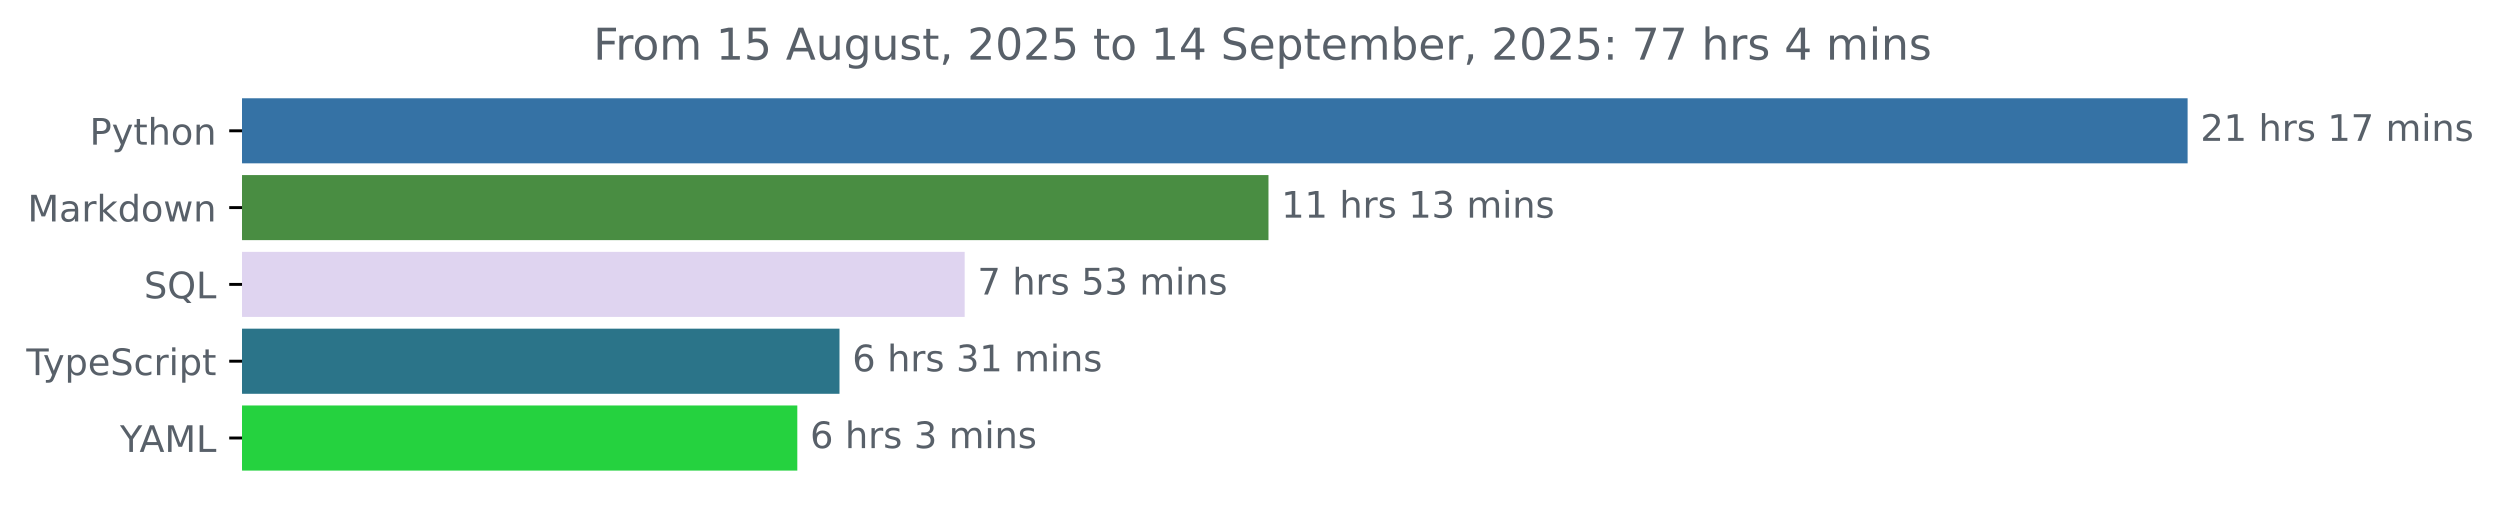
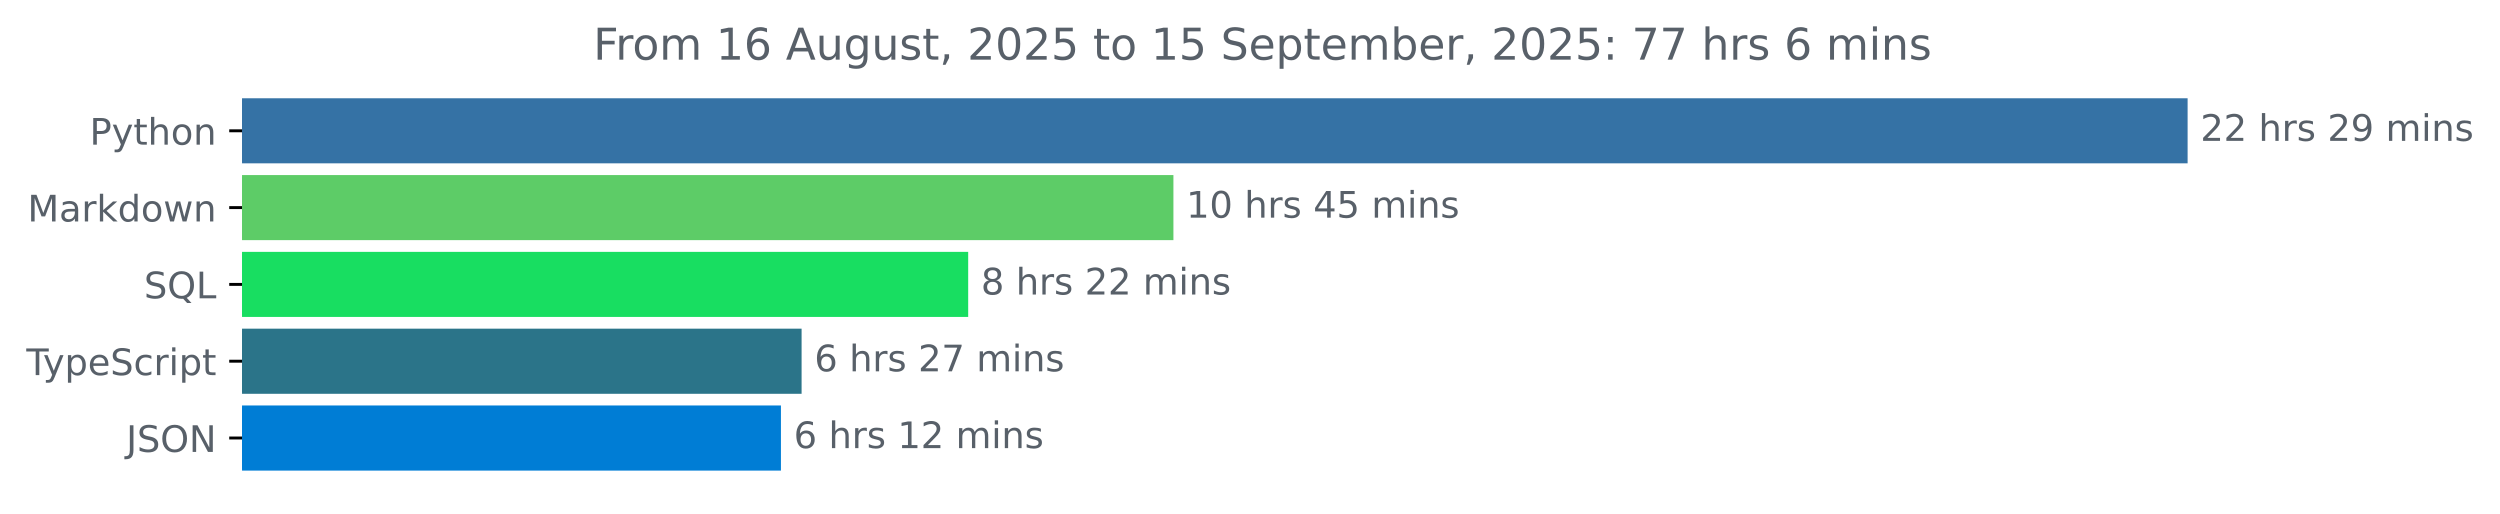
<svg xmlns="http://www.w3.org/2000/svg" xmlns:xlink="http://www.w3.org/1999/xlink" width="683.507pt" height="140.398pt" viewBox="0 0 683.507 140.398" version="1.1">
  <defs>
    <style type="text/css">*{stroke-linejoin: round; stroke-linecap: butt}</style>
  </defs>
  <g id="figure_1">
    <g id="patch_1">
      <path d="M -0 140.398  L 683.507 140.398  L 683.507 0  L -0 0  L -0 140.398  z " style="fill: none" />
    </g>
    <g id="axes_1">
      <g id="patch_2">
-         <path d="M 66.17 27.358  L 597.599 27.358  L 597.599 44.158  L 66.17 44.158  z " clip-path="url(#p957347528e)" style="fill: #3572a5; stroke: #3572a5; stroke-linejoin: miter" />
+         <path d="M 66.17 27.358  L 597.599 27.358  L 597.599 44.158  L 66.17 44.158  z " clip-path="url(#p4d0bad4a60)" style="fill: #3572a5; stroke: #3572a5; stroke-linejoin: miter" />
      </g>
      <g id="patch_3">
-         <path d="M 66.17 48.358  L 346.305 48.358  L 346.305 65.158  L 66.17 65.158  z " clip-path="url(#p957347528e)" style="fill: #498d42; stroke: #498d42; stroke-linejoin: miter" />
+         <path d="M 66.17 48.358  L 320.316 48.358  L 320.316 65.158  L 66.17 65.158  z " clip-path="url(#p4d0bad4a60)" style="fill: #5dcc67; stroke: #5dcc67; stroke-linejoin: miter" />
      </g>
      <g id="patch_4">
-         <path d="M 66.17 69.358  L 263.245 69.358  L 263.245 86.158  L 66.17 86.158  z " clip-path="url(#p957347528e)" style="fill: #dfd4f0; stroke: #dfd4f0; stroke-linejoin: miter" />
+         <path d="M 66.17 69.358  L 264.204 69.358  L 264.204 86.158  L 66.17 86.158  z " clip-path="url(#p4d0bad4a60)" style="fill: #18de61; stroke: #18de61; stroke-linejoin: miter" />
      </g>
      <g id="patch_5">
-         <path d="M 66.17 90.358  L 229.021 90.358  L 229.021 107.158  L 66.17 107.158  z " clip-path="url(#p957347528e)" style="fill: #2b7489; stroke: #2b7489; stroke-linejoin: miter" />
+         <path d="M 66.17 90.358  L 218.658 90.358  L 218.658 107.158  L 66.17 107.158  z " clip-path="url(#p4d0bad4a60)" style="fill: #2b7489; stroke: #2b7489; stroke-linejoin: miter" />
      </g>
      <g id="patch_6">
-         <path d="M 66.17 111.358  L 217.485 111.358  L 217.485 128.158  L 66.17 128.158  z " clip-path="url(#p957347528e)" style="fill: #25d23f; stroke: #25d23f; stroke-linejoin: miter" />
+         <path d="M 66.17 111.358  L 213.01 111.358  L 213.01 128.158  L 66.17 128.158  z " clip-path="url(#p4d0bad4a60)" style="fill: #007dd5; stroke: #007dd5; stroke-linejoin: miter" />
      </g>
      <g id="matplotlib.axis_1" />
      <g id="matplotlib.axis_2">
        <g id="ytick_1">
          <g id="line2d_1">
            <defs>
-               <path id="maea5cf7037" d="M 0 0  L -3.5 0  " style="stroke: #000000; stroke-width: 0.8" />
+               <path id="m7a51874441" d="M 0 0  L -3.5 0  " style="stroke: #000000; stroke-width: 0.8" />
            </defs>
            <g>
-               <use xlink:href="#maea5cf7037" x="66.17" y="35.758" style="stroke: #000000; stroke-width: 0.8" />
+               <use xlink:href="#m7a51874441" x="66.17" y="35.758" style="stroke: #000000; stroke-width: 0.8" />
            </g>
          </g>
          <g id="text_1">
            <g style="fill: #586069" transform="translate(24.50781 39.55734) scale(0.1 -0.1)">
              <defs>
                <path id="DejaVuSans-50" d="M 1259 4147  L 1259 2394  L 2053 2394  Q 2494 2394 2734 2622  Q 2975 2850 2975 3272  Q 2975 3691 2734 3919  Q 2494 4147 2053 4147  L 1259 4147  z M 628 4666  L 2053 4666  Q 2838 4666 3239 4311  Q 3641 3956 3641 3272  Q 3641 2581 3239 2228  Q 2838 1875 2053 1875  L 1259 1875  L 1259 0  L 628 0  L 628 4666  z " transform="scale(0.015625)" />
                <path id="DejaVuSans-79" d="M 2059 -325  Q 1816 -950 1584 -1140  Q 1353 -1331 966 -1331  L 506 -1331  L 506 -850  L 844 -850  Q 1081 -850 1212 -737  Q 1344 -625 1503 -206  L 1606 56  L 191 3500  L 800 3500  L 1894 763  L 2988 3500  L 3597 3500  L 2059 -325  z " transform="scale(0.015625)" />
                <path id="DejaVuSans-74" d="M 1172 4494  L 1172 3500  L 2356 3500  L 2356 3053  L 1172 3053  L 1172 1153  Q 1172 725 1289 603  Q 1406 481 1766 481  L 2356 481  L 2356 0  L 1766 0  Q 1100 0 847 248  Q 594 497 594 1153  L 594 3053  L 172 3053  L 172 3500  L 594 3500  L 594 4494  L 1172 4494  z " transform="scale(0.015625)" />
                <path id="DejaVuSans-68" d="M 3513 2113  L 3513 0  L 2938 0  L 2938 2094  Q 2938 2591 2744 2837  Q 2550 3084 2163 3084  Q 1697 3084 1428 2787  Q 1159 2491 1159 1978  L 1159 0  L 581 0  L 581 4863  L 1159 4863  L 1159 2956  Q 1366 3272 1645 3428  Q 1925 3584 2291 3584  Q 2894 3584 3203 3211  Q 3513 2838 3513 2113  z " transform="scale(0.015625)" />
                <path id="DejaVuSans-6f" d="M 1959 3097  Q 1497 3097 1228 2736  Q 959 2375 959 1747  Q 959 1119 1226 758  Q 1494 397 1959 397  Q 2419 397 2687 759  Q 2956 1122 2956 1747  Q 2956 2369 2687 2733  Q 2419 3097 1959 3097  z M 1959 3584  Q 2709 3584 3137 3096  Q 3566 2609 3566 1747  Q 3566 888 3137 398  Q 2709 -91 1959 -91  Q 1206 -91 779 398  Q 353 888 353 1747  Q 353 2609 779 3096  Q 1206 3584 1959 3584  z " transform="scale(0.015625)" />
                <path id="DejaVuSans-6e" d="M 3513 2113  L 3513 0  L 2938 0  L 2938 2094  Q 2938 2591 2744 2837  Q 2550 3084 2163 3084  Q 1697 3084 1428 2787  Q 1159 2491 1159 1978  L 1159 0  L 581 0  L 581 3500  L 1159 3500  L 1159 2956  Q 1366 3272 1645 3428  Q 1925 3584 2291 3584  Q 2894 3584 3203 3211  Q 3513 2838 3513 2113  z " transform="scale(0.015625)" />
              </defs>
              <use xlink:href="#DejaVuSans-50" />
              <use xlink:href="#DejaVuSans-79" x="60.303" />
              <use xlink:href="#DejaVuSans-74" x="119.482" />
              <use xlink:href="#DejaVuSans-68" x="158.691" />
              <use xlink:href="#DejaVuSans-6f" x="222.07" />
              <use xlink:href="#DejaVuSans-6e" x="283.252" />
            </g>
          </g>
        </g>
        <g id="ytick_2">
          <g id="line2d_2">
            <g>
-               <use xlink:href="#maea5cf7037" x="66.17" y="56.758" style="stroke: #000000; stroke-width: 0.8" />
+               <use xlink:href="#m7a51874441" x="66.17" y="56.758" style="stroke: #000000; stroke-width: 0.8" />
            </g>
          </g>
          <g id="text_2">
            <g style="fill: #586069" transform="translate(7.529688 60.55734) scale(0.1 -0.1)">
              <defs>
                <path id="DejaVuSans-4d" d="M 628 4666  L 1569 4666  L 2759 1491  L 3956 4666  L 4897 4666  L 4897 0  L 4281 0  L 4281 4097  L 3078 897  L 2444 897  L 1241 4097  L 1241 0  L 628 0  L 628 4666  z " transform="scale(0.015625)" />
                <path id="DejaVuSans-61" d="M 2194 1759  Q 1497 1759 1228 1600  Q 959 1441 959 1056  Q 959 750 1161 570  Q 1363 391 1709 391  Q 2188 391 2477 730  Q 2766 1069 2766 1631  L 2766 1759  L 2194 1759  z M 3341 1997  L 3341 0  L 2766 0  L 2766 531  Q 2569 213 2275 61  Q 1981 -91 1556 -91  Q 1019 -91 701 211  Q 384 513 384 1019  Q 384 1609 779 1909  Q 1175 2209 1959 2209  L 2766 2209  L 2766 2266  Q 2766 2663 2505 2880  Q 2244 3097 1772 3097  Q 1472 3097 1187 3025  Q 903 2953 641 2809  L 641 3341  Q 956 3463 1253 3523  Q 1550 3584 1831 3584  Q 2591 3584 2966 3190  Q 3341 2797 3341 1997  z " transform="scale(0.015625)" />
                <path id="DejaVuSans-72" d="M 2631 2963  Q 2534 3019 2420 3045  Q 2306 3072 2169 3072  Q 1681 3072 1420 2755  Q 1159 2438 1159 1844  L 1159 0  L 581 0  L 581 3500  L 1159 3500  L 1159 2956  Q 1341 3275 1631 3429  Q 1922 3584 2338 3584  Q 2397 3584 2469 3576  Q 2541 3569 2628 3553  L 2631 2963  z " transform="scale(0.015625)" />
                <path id="DejaVuSans-6b" d="M 581 4863  L 1159 4863  L 1159 1991  L 2875 3500  L 3609 3500  L 1753 1863  L 3688 0  L 2938 0  L 1159 1709  L 1159 0  L 581 0  L 581 4863  z " transform="scale(0.015625)" />
                <path id="DejaVuSans-64" d="M 2906 2969  L 2906 4863  L 3481 4863  L 3481 0  L 2906 0  L 2906 525  Q 2725 213 2448 61  Q 2172 -91 1784 -91  Q 1150 -91 751 415  Q 353 922 353 1747  Q 353 2572 751 3078  Q 1150 3584 1784 3584  Q 2172 3584 2448 3432  Q 2725 3281 2906 2969  z M 947 1747  Q 947 1113 1208 752  Q 1469 391 1925 391  Q 2381 391 2643 752  Q 2906 1113 2906 1747  Q 2906 2381 2643 2742  Q 2381 3103 1925 3103  Q 1469 3103 1208 2742  Q 947 2381 947 1747  z " transform="scale(0.015625)" />
                <path id="DejaVuSans-77" d="M 269 3500  L 844 3500  L 1563 769  L 2278 3500  L 2956 3500  L 3675 769  L 4391 3500  L 4966 3500  L 4050 0  L 3372 0  L 2619 2869  L 1863 0  L 1184 0  L 269 3500  z " transform="scale(0.015625)" />
              </defs>
              <use xlink:href="#DejaVuSans-4d" />
              <use xlink:href="#DejaVuSans-61" x="86.279" />
              <use xlink:href="#DejaVuSans-72" x="147.559" />
              <use xlink:href="#DejaVuSans-6b" x="188.672" />
              <use xlink:href="#DejaVuSans-64" x="246.582" />
              <use xlink:href="#DejaVuSans-6f" x="310.059" />
              <use xlink:href="#DejaVuSans-77" x="371.24" />
              <use xlink:href="#DejaVuSans-6e" x="453.027" />
            </g>
          </g>
        </g>
        <g id="ytick_3">
          <g id="line2d_3">
            <g>
-               <use xlink:href="#maea5cf7037" x="66.17" y="77.758" style="stroke: #000000; stroke-width: 0.8" />
+               <use xlink:href="#m7a51874441" x="66.17" y="77.758" style="stroke: #000000; stroke-width: 0.8" />
            </g>
          </g>
          <g id="text_3">
            <g style="fill: #586069" transform="translate(39.37812 81.55734) scale(0.1 -0.1)">
              <defs>
                <path id="DejaVuSans-53" d="M 3425 4513  L 3425 3897  Q 3066 4069 2747 4153  Q 2428 4238 2131 4238  Q 1616 4238 1336 4038  Q 1056 3838 1056 3469  Q 1056 3159 1242 3001  Q 1428 2844 1947 2747  L 2328 2669  Q 3034 2534 3370 2195  Q 3706 1856 3706 1288  Q 3706 609 3251 259  Q 2797 -91 1919 -91  Q 1588 -91 1214 -16  Q 841 59 441 206  L 441 856  Q 825 641 1194 531  Q 1563 422 1919 422  Q 2459 422 2753 634  Q 3047 847 3047 1241  Q 3047 1584 2836 1778  Q 2625 1972 2144 2069  L 1759 2144  Q 1053 2284 737 2584  Q 422 2884 422 3419  Q 422 4038 858 4394  Q 1294 4750 2059 4750  Q 2388 4750 2728 4690  Q 3069 4631 3425 4513  z " transform="scale(0.015625)" />
                <path id="DejaVuSans-51" d="M 2522 4238  Q 1834 4238 1429 3725  Q 1025 3213 1025 2328  Q 1025 1447 1429 934  Q 1834 422 2522 422  Q 3209 422 3611 934  Q 4013 1447 4013 2328  Q 4013 3213 3611 3725  Q 3209 4238 2522 4238  z M 3406 84  L 4238 -825  L 3475 -825  L 2784 -78  Q 2681 -84 2626 -87  Q 2572 -91 2522 -91  Q 1538 -91 948 567  Q 359 1225 359 2328  Q 359 3434 948 4092  Q 1538 4750 2522 4750  Q 3503 4750 4090 4092  Q 4678 3434 4678 2328  Q 4678 1516 4351 937  Q 4025 359 3406 84  z " transform="scale(0.015625)" />
                <path id="DejaVuSans-4c" d="M 628 4666  L 1259 4666  L 1259 531  L 3531 531  L 3531 0  L 628 0  L 628 4666  z " transform="scale(0.015625)" />
              </defs>
              <use xlink:href="#DejaVuSans-53" />
              <use xlink:href="#DejaVuSans-51" x="63.477" />
              <use xlink:href="#DejaVuSans-4c" x="142.188" />
            </g>
          </g>
        </g>
        <g id="ytick_4">
          <g id="line2d_4">
            <g>
-               <use xlink:href="#maea5cf7037" x="66.17" y="98.758" style="stroke: #000000; stroke-width: 0.8" />
+               <use xlink:href="#m7a51874441" x="66.17" y="98.758" style="stroke: #000000; stroke-width: 0.8" />
            </g>
          </g>
          <g id="text_4">
            <g style="fill: #586069" transform="translate(7.2 102.5573) scale(0.1 -0.1)">
              <defs>
                <path id="DejaVuSans-54" d="M -19 4666  L 3928 4666  L 3928 4134  L 2272 4134  L 2272 0  L 1638 0  L 1638 4134  L -19 4134  L -19 4666  z " transform="scale(0.015625)" />
                <path id="DejaVuSans-70" d="M 1159 525  L 1159 -1331  L 581 -1331  L 581 3500  L 1159 3500  L 1159 2969  Q 1341 3281 1617 3432  Q 1894 3584 2278 3584  Q 2916 3584 3314 3078  Q 3713 2572 3713 1747  Q 3713 922 3314 415  Q 2916 -91 2278 -91  Q 1894 -91 1617 61  Q 1341 213 1159 525  z M 3116 1747  Q 3116 2381 2855 2742  Q 2594 3103 2138 3103  Q 1681 3103 1420 2742  Q 1159 2381 1159 1747  Q 1159 1113 1420 752  Q 1681 391 2138 391  Q 2594 391 2855 752  Q 3116 1113 3116 1747  z " transform="scale(0.015625)" />
                <path id="DejaVuSans-65" d="M 3597 1894  L 3597 1613  L 953 1613  Q 991 1019 1311 708  Q 1631 397 2203 397  Q 2534 397 2845 478  Q 3156 559 3463 722  L 3463 178  Q 3153 47 2828 -22  Q 2503 -91 2169 -91  Q 1331 -91 842 396  Q 353 884 353 1716  Q 353 2575 817 3079  Q 1281 3584 2069 3584  Q 2775 3584 3186 3129  Q 3597 2675 3597 1894  z M 3022 2063  Q 3016 2534 2758 2815  Q 2500 3097 2075 3097  Q 1594 3097 1305 2825  Q 1016 2553 972 2059  L 3022 2063  z " transform="scale(0.015625)" />
                <path id="DejaVuSans-63" d="M 3122 3366  L 3122 2828  Q 2878 2963 2633 3030  Q 2388 3097 2138 3097  Q 1578 3097 1268 2742  Q 959 2388 959 1747  Q 959 1106 1268 751  Q 1578 397 2138 397  Q 2388 397 2633 464  Q 2878 531 3122 666  L 3122 134  Q 2881 22 2623 -34  Q 2366 -91 2075 -91  Q 1284 -91 818 406  Q 353 903 353 1747  Q 353 2603 823 3093  Q 1294 3584 2113 3584  Q 2378 3584 2631 3529  Q 2884 3475 3122 3366  z " transform="scale(0.015625)" />
                <path id="DejaVuSans-69" d="M 603 3500  L 1178 3500  L 1178 0  L 603 0  L 603 3500  z M 603 4863  L 1178 4863  L 1178 4134  L 603 4134  L 603 4863  z " transform="scale(0.015625)" />
              </defs>
              <use xlink:href="#DejaVuSans-54" />
              <use xlink:href="#DejaVuSans-79" x="45.459" />
              <use xlink:href="#DejaVuSans-70" x="104.639" />
              <use xlink:href="#DejaVuSans-65" x="168.115" />
              <use xlink:href="#DejaVuSans-53" x="229.639" />
              <use xlink:href="#DejaVuSans-63" x="293.115" />
              <use xlink:href="#DejaVuSans-72" x="348.096" />
              <use xlink:href="#DejaVuSans-69" x="389.209" />
              <use xlink:href="#DejaVuSans-70" x="416.992" />
              <use xlink:href="#DejaVuSans-74" x="480.469" />
            </g>
          </g>
        </g>
        <g id="ytick_5">
          <g id="line2d_5">
            <g>
-               <use xlink:href="#maea5cf7037" x="66.17" y="119.758" style="stroke: #000000; stroke-width: 0.8" />
+               <use xlink:href="#m7a51874441" x="66.17" y="119.758" style="stroke: #000000; stroke-width: 0.8" />
            </g>
          </g>
          <g id="text_5">
-             <g style="fill: #586069" transform="translate(32.79688 123.5573) scale(0.1 -0.1)">
-               <defs>
-                 <path id="DejaVuSans-59" d="M -13 4666  L 666 4666  L 1959 2747  L 3244 4666  L 3922 4666  L 2272 2222  L 2272 0  L 1638 0  L 1638 2222  L -13 4666  z " transform="scale(0.015625)" />
-                 <path id="DejaVuSans-41" d="M 2188 4044  L 1331 1722  L 3047 1722  L 2188 4044  z M 1831 4666  L 2547 4666  L 4325 0  L 3669 0  L 3244 1197  L 1141 1197  L 716 0  L 50 0  L 1831 4666  z " transform="scale(0.015625)" />
-               </defs>
-               <use xlink:href="#DejaVuSans-59" />
-               <use xlink:href="#DejaVuSans-41" x="53.334" />
-               <use xlink:href="#DejaVuSans-4d" x="121.742" />
-               <use xlink:href="#DejaVuSans-4c" x="208.021" />
+             <g style="fill: #586069" transform="translate(34.51875 123.5573) scale(0.1 -0.1)">
+               <defs>
+                 <path id="DejaVuSans-4a" d="M 628 4666  L 1259 4666  L 1259 325  Q 1259 -519 939 -900  Q 619 -1281 -91 -1281  L -331 -1281  L -331 -750  L -134 -750  Q 284 -750 456 -515  Q 628 -281 628 325  L 628 4666  z " transform="scale(0.015625)" />
+                 <path id="DejaVuSans-4f" d="M 2522 4238  Q 1834 4238 1429 3725  Q 1025 3213 1025 2328  Q 1025 1447 1429 934  Q 1834 422 2522 422  Q 3209 422 3611 934  Q 4013 1447 4013 2328  Q 4013 3213 3611 3725  Q 3209 4238 2522 4238  z M 2522 4750  Q 3503 4750 4090 4092  Q 4678 3434 4678 2328  Q 4678 1225 4090 567  Q 3503 -91 2522 -91  Q 1538 -91 948 565  Q 359 1222 359 2328  Q 359 3434 948 4092  Q 1538 4750 2522 4750  z " transform="scale(0.015625)" />
+                 <path id="DejaVuSans-4e" d="M 628 4666  L 1478 4666  L 3547 763  L 3547 4666  L 4159 4666  L 4159 0  L 3309 0  L 1241 3903  L 1241 0  L 628 0  L 628 4666  z " transform="scale(0.015625)" />
+               </defs>
+               <use xlink:href="#DejaVuSans-4a" />
+               <use xlink:href="#DejaVuSans-53" x="29.492" />
+               <use xlink:href="#DejaVuSans-4f" x="92.969" />
+               <use xlink:href="#DejaVuSans-4e" x="171.68" />
            </g>
          </g>
        </g>
      </g>
      <g id="text_6">
        <g style="fill: #586069" transform="translate(601.5989 38.5175) scale(0.1 -0.1)">
          <defs>
            <path id="DejaVuSans-32" d="M 1228 531  L 3431 531  L 3431 0  L 469 0  L 469 531  Q 828 903 1448 1529  Q 2069 2156 2228 2338  Q 2531 2678 2651 2914  Q 2772 3150 2772 3378  Q 2772 3750 2511 3984  Q 2250 4219 1831 4219  Q 1534 4219 1204 4116  Q 875 4013 500 3803  L 500 4441  Q 881 4594 1212 4672  Q 1544 4750 1819 4750  Q 2544 4750 2975 4387  Q 3406 4025 3406 3419  Q 3406 3131 3298 2873  Q 3191 2616 2906 2266  Q 2828 2175 2409 1742  Q 1991 1309 1228 531  z " transform="scale(0.015625)" />
-             <path id="DejaVuSans-31" d="M 794 531  L 1825 531  L 1825 4091  L 703 3866  L 703 4441  L 1819 4666  L 2450 4666  L 2450 531  L 3481 531  L 3481 0  L 794 0  L 794 531  z " transform="scale(0.015625)" />
            <path id="DejaVuSans-20" transform="scale(0.015625)" />
            <path id="DejaVuSans-73" d="M 2834 3397  L 2834 2853  Q 2591 2978 2328 3040  Q 2066 3103 1784 3103  Q 1356 3103 1142 2972  Q 928 2841 928 2578  Q 928 2378 1081 2264  Q 1234 2150 1697 2047  L 1894 2003  Q 2506 1872 2764 1633  Q 3022 1394 3022 966  Q 3022 478 2636 193  Q 2250 -91 1575 -91  Q 1294 -91 989 -36  Q 684 19 347 128  L 347 722  Q 666 556 975 473  Q 1284 391 1588 391  Q 1994 391 2212 530  Q 2431 669 2431 922  Q 2431 1156 2273 1281  Q 2116 1406 1581 1522  L 1381 1569  Q 847 1681 609 1914  Q 372 2147 372 2553  Q 372 3047 722 3315  Q 1072 3584 1716 3584  Q 2034 3584 2315 3537  Q 2597 3491 2834 3397  z " transform="scale(0.015625)" />
-             <path id="DejaVuSans-37" d="M 525 4666  L 3525 4666  L 3525 4397  L 1831 0  L 1172 0  L 2766 4134  L 525 4134  L 525 4666  z " transform="scale(0.015625)" />
+             <path id="DejaVuSans-39" d="M 703 97  L 703 672  Q 941 559 1184 500  Q 1428 441 1663 441  Q 2288 441 2617 861  Q 2947 1281 2994 2138  Q 2813 1869 2534 1725  Q 2256 1581 1919 1581  Q 1219 1581 811 2004  Q 403 2428 403 3163  Q 403 3881 828 4315  Q 1253 4750 1959 4750  Q 2769 4750 3195 4129  Q 3622 3509 3622 2328  Q 3622 1225 3098 567  Q 2575 -91 1691 -91  Q 1453 -91 1209 -44  Q 966 3 703 97  z M 1959 2075  Q 2384 2075 2632 2365  Q 2881 2656 2881 3163  Q 2881 3666 2632 3958  Q 2384 4250 1959 4250  Q 1534 4250 1286 3958  Q 1038 3666 1038 3163  Q 1038 2656 1286 2365  Q 1534 2075 1959 2075  z " transform="scale(0.015625)" />
            <path id="DejaVuSans-6d" d="M 3328 2828  Q 3544 3216 3844 3400  Q 4144 3584 4550 3584  Q 5097 3584 5394 3201  Q 5691 2819 5691 2113  L 5691 0  L 5113 0  L 5113 2094  Q 5113 2597 4934 2840  Q 4756 3084 4391 3084  Q 3944 3084 3684 2787  Q 3425 2491 3425 1978  L 3425 0  L 2847 0  L 2847 2094  Q 2847 2600 2669 2842  Q 2491 3084 2119 3084  Q 1678 3084 1418 2786  Q 1159 2488 1159 1978  L 1159 0  L 581 0  L 581 3500  L 1159 3500  L 1159 2956  Q 1356 3278 1631 3431  Q 1906 3584 2284 3584  Q 2666 3584 2933 3390  Q 3200 3197 3328 2828  z " transform="scale(0.015625)" />
          </defs>
          <use xlink:href="#DejaVuSans-32" />
-           <use xlink:href="#DejaVuSans-31" x="63.623" />
+           <use xlink:href="#DejaVuSans-32" x="63.623" />
          <use xlink:href="#DejaVuSans-20" x="127.246" />
          <use xlink:href="#DejaVuSans-68" x="159.033" />
          <use xlink:href="#DejaVuSans-72" x="222.412" />
          <use xlink:href="#DejaVuSans-73" x="263.525" />
          <use xlink:href="#DejaVuSans-20" x="315.625" />
-           <use xlink:href="#DejaVuSans-31" x="347.412" />
-           <use xlink:href="#DejaVuSans-37" x="411.035" />
+           <use xlink:href="#DejaVuSans-32" x="347.412" />
+           <use xlink:href="#DejaVuSans-39" x="411.035" />
          <use xlink:href="#DejaVuSans-20" x="474.658" />
          <use xlink:href="#DejaVuSans-6d" x="506.445" />
          <use xlink:href="#DejaVuSans-69" x="603.857" />
          <use xlink:href="#DejaVuSans-6e" x="631.641" />
          <use xlink:href="#DejaVuSans-73" x="695.02" />
        </g>
      </g>
      <g id="text_7">
-         <g style="fill: #586069" transform="translate(350.3047 59.5175) scale(0.1 -0.1)">
-           <defs>
-             <path id="DejaVuSans-33" d="M 2597 2516  Q 3050 2419 3304 2112  Q 3559 1806 3559 1356  Q 3559 666 3084 287  Q 2609 -91 1734 -91  Q 1441 -91 1130 -33  Q 819 25 488 141  L 488 750  Q 750 597 1062 519  Q 1375 441 1716 441  Q 2309 441 2620 675  Q 2931 909 2931 1356  Q 2931 1769 2642 2001  Q 2353 2234 1838 2234  L 1294 2234  L 1294 2753  L 1863 2753  Q 2328 2753 2575 2939  Q 2822 3125 2822 3475  Q 2822 3834 2567 4026  Q 2313 4219 1838 4219  Q 1578 4219 1281 4162  Q 984 4106 628 3988  L 628 4550  Q 988 4650 1302 4700  Q 1616 4750 1894 4750  Q 2613 4750 3031 4423  Q 3450 4097 3450 3541  Q 3450 3153 3228 2886  Q 3006 2619 2597 2516  z " transform="scale(0.015625)" />
+         <g style="fill: #586069" transform="translate(324.316 59.5175) scale(0.1 -0.1)">
+           <defs>
+             <path id="DejaVuSans-31" d="M 794 531  L 1825 531  L 1825 4091  L 703 3866  L 703 4441  L 1819 4666  L 2450 4666  L 2450 531  L 3481 531  L 3481 0  L 794 0  L 794 531  z " transform="scale(0.015625)" />
+             <path id="DejaVuSans-30" d="M 2034 4250  Q 1547 4250 1301 3770  Q 1056 3291 1056 2328  Q 1056 1369 1301 889  Q 1547 409 2034 409  Q 2525 409 2770 889  Q 3016 1369 3016 2328  Q 3016 3291 2770 3770  Q 2525 4250 2034 4250  z M 2034 4750  Q 2819 4750 3233 4129  Q 3647 3509 3647 2328  Q 3647 1150 3233 529  Q 2819 -91 2034 -91  Q 1250 -91 836 529  Q 422 1150 422 2328  Q 422 3509 836 4129  Q 1250 4750 2034 4750  z " transform="scale(0.015625)" />
+             <path id="DejaVuSans-34" d="M 2419 4116  L 825 1625  L 2419 1625  L 2419 4116  z M 2253 4666  L 3047 4666  L 3047 1625  L 3713 1625  L 3713 1100  L 3047 1100  L 3047 0  L 2419 0  L 2419 1100  L 313 1100  L 313 1709  L 2253 4666  z " transform="scale(0.015625)" />
+             <path id="DejaVuSans-35" d="M 691 4666  L 3169 4666  L 3169 4134  L 1269 4134  L 1269 2991  Q 1406 3038 1543 3061  Q 1681 3084 1819 3084  Q 2600 3084 3056 2656  Q 3513 2228 3513 1497  Q 3513 744 3044 326  Q 2575 -91 1722 -91  Q 1428 -91 1123 -41  Q 819 9 494 109  L 494 744  Q 775 591 1075 516  Q 1375 441 1709 441  Q 2250 441 2565 725  Q 2881 1009 2881 1497  Q 2881 1984 2565 2268  Q 2250 2553 1709 2553  Q 1456 2553 1204 2497  Q 953 2441 691 2322  L 691 4666  z " transform="scale(0.015625)" />
          </defs>
          <use xlink:href="#DejaVuSans-31" />
-           <use xlink:href="#DejaVuSans-31" x="63.623" />
+           <use xlink:href="#DejaVuSans-30" x="63.623" />
          <use xlink:href="#DejaVuSans-20" x="127.246" />
          <use xlink:href="#DejaVuSans-68" x="159.033" />
          <use xlink:href="#DejaVuSans-72" x="222.412" />
          <use xlink:href="#DejaVuSans-73" x="263.525" />
          <use xlink:href="#DejaVuSans-20" x="315.625" />
-           <use xlink:href="#DejaVuSans-31" x="347.412" />
-           <use xlink:href="#DejaVuSans-33" x="411.035" />
+           <use xlink:href="#DejaVuSans-34" x="347.412" />
+           <use xlink:href="#DejaVuSans-35" x="411.035" />
          <use xlink:href="#DejaVuSans-20" x="474.658" />
          <use xlink:href="#DejaVuSans-6d" x="506.445" />
          <use xlink:href="#DejaVuSans-69" x="603.857" />
          <use xlink:href="#DejaVuSans-6e" x="631.641" />
          <use xlink:href="#DejaVuSans-73" x="695.02" />
        </g>
      </g>
      <g id="text_8">
-         <g style="fill: #586069" transform="translate(267.2449 80.5175) scale(0.1 -0.1)">
-           <defs>
-             <path id="DejaVuSans-35" d="M 691 4666  L 3169 4666  L 3169 4134  L 1269 4134  L 1269 2991  Q 1406 3038 1543 3061  Q 1681 3084 1819 3084  Q 2600 3084 3056 2656  Q 3513 2228 3513 1497  Q 3513 744 3044 326  Q 2575 -91 1722 -91  Q 1428 -91 1123 -41  Q 819 9 494 109  L 494 744  Q 775 591 1075 516  Q 1375 441 1709 441  Q 2250 441 2565 725  Q 2881 1009 2881 1497  Q 2881 1984 2565 2268  Q 2250 2553 1709 2553  Q 1456 2553 1204 2497  Q 953 2441 691 2322  L 691 4666  z " transform="scale(0.015625)" />
-           </defs>
-           <use xlink:href="#DejaVuSans-37" />
+         <g style="fill: #586069" transform="translate(268.2035 80.5175) scale(0.1 -0.1)">
+           <defs>
+             <path id="DejaVuSans-38" d="M 2034 2216  Q 1584 2216 1326 1975  Q 1069 1734 1069 1313  Q 1069 891 1326 650  Q 1584 409 2034 409  Q 2484 409 2743 651  Q 3003 894 3003 1313  Q 3003 1734 2745 1975  Q 2488 2216 2034 2216  z M 1403 2484  Q 997 2584 770 2862  Q 544 3141 544 3541  Q 544 4100 942 4425  Q 1341 4750 2034 4750  Q 2731 4750 3128 4425  Q 3525 4100 3525 3541  Q 3525 3141 3298 2862  Q 3072 2584 2669 2484  Q 3125 2378 3379 2068  Q 3634 1759 3634 1313  Q 3634 634 3220 271  Q 2806 -91 2034 -91  Q 1263 -91 848 271  Q 434 634 434 1313  Q 434 1759 690 2068  Q 947 2378 1403 2484  z M 1172 3481  Q 1172 3119 1398 2916  Q 1625 2713 2034 2713  Q 2441 2713 2670 2916  Q 2900 3119 2900 3481  Q 2900 3844 2670 4047  Q 2441 4250 2034 4250  Q 1625 4250 1398 4047  Q 1172 3844 1172 3481  z " transform="scale(0.015625)" />
+           </defs>
+           <use xlink:href="#DejaVuSans-38" />
          <use xlink:href="#DejaVuSans-20" x="63.623" />
          <use xlink:href="#DejaVuSans-68" x="95.41" />
          <use xlink:href="#DejaVuSans-72" x="158.789" />
          <use xlink:href="#DejaVuSans-73" x="199.902" />
          <use xlink:href="#DejaVuSans-20" x="252.002" />
-           <use xlink:href="#DejaVuSans-35" x="283.789" />
-           <use xlink:href="#DejaVuSans-33" x="347.412" />
+           <use xlink:href="#DejaVuSans-32" x="283.789" />
+           <use xlink:href="#DejaVuSans-32" x="347.412" />
          <use xlink:href="#DejaVuSans-20" x="411.035" />
          <use xlink:href="#DejaVuSans-6d" x="442.822" />
          <use xlink:href="#DejaVuSans-69" x="540.234" />
          <use xlink:href="#DejaVuSans-6e" x="568.018" />
          <use xlink:href="#DejaVuSans-73" x="631.396" />
        </g>
      </g>
      <g id="text_9">
-         <g style="fill: #586069" transform="translate(233.0213 101.5175) scale(0.1 -0.1)">
+         <g style="fill: #586069" transform="translate(222.6577 101.5175) scale(0.1 -0.1)">
          <defs>
            <path id="DejaVuSans-36" d="M 2113 2584  Q 1688 2584 1439 2293  Q 1191 2003 1191 1497  Q 1191 994 1439 701  Q 1688 409 2113 409  Q 2538 409 2786 701  Q 3034 994 3034 1497  Q 3034 2003 2786 2293  Q 2538 2584 2113 2584  z M 3366 4563  L 3366 3988  Q 3128 4100 2886 4159  Q 2644 4219 2406 4219  Q 1781 4219 1451 3797  Q 1122 3375 1075 2522  Q 1259 2794 1537 2939  Q 1816 3084 2150 3084  Q 2853 3084 3261 2657  Q 3669 2231 3669 1497  Q 3669 778 3244 343  Q 2819 -91 2113 -91  Q 1303 -91 875 529  Q 447 1150 447 2328  Q 447 3434 972 4092  Q 1497 4750 2381 4750  Q 2619 4750 2861 4703  Q 3103 4656 3366 4563  z " transform="scale(0.015625)" />
+             <path id="DejaVuSans-37" d="M 525 4666  L 3525 4666  L 3525 4397  L 1831 0  L 1172 0  L 2766 4134  L 525 4134  L 525 4666  z " transform="scale(0.015625)" />
          </defs>
          <use xlink:href="#DejaVuSans-36" />
          <use xlink:href="#DejaVuSans-20" x="63.623" />
          <use xlink:href="#DejaVuSans-68" x="95.41" />
          <use xlink:href="#DejaVuSans-72" x="158.789" />
          <use xlink:href="#DejaVuSans-73" x="199.902" />
          <use xlink:href="#DejaVuSans-20" x="252.002" />
-           <use xlink:href="#DejaVuSans-33" x="283.789" />
-           <use xlink:href="#DejaVuSans-31" x="347.412" />
+           <use xlink:href="#DejaVuSans-32" x="283.789" />
+           <use xlink:href="#DejaVuSans-37" x="347.412" />
          <use xlink:href="#DejaVuSans-20" x="411.035" />
          <use xlink:href="#DejaVuSans-6d" x="442.822" />
          <use xlink:href="#DejaVuSans-69" x="540.234" />
          <use xlink:href="#DejaVuSans-6e" x="568.018" />
          <use xlink:href="#DejaVuSans-73" x="631.396" />
        </g>
      </g>
      <g id="text_10">
-         <g style="fill: #586069" transform="translate(221.4852 122.5175) scale(0.1 -0.1)">
+         <g style="fill: #586069" transform="translate(217.01 122.5175) scale(0.1 -0.1)">
          <use xlink:href="#DejaVuSans-36" />
          <use xlink:href="#DejaVuSans-20" x="63.623" />
          <use xlink:href="#DejaVuSans-68" x="95.41" />
          <use xlink:href="#DejaVuSans-72" x="158.789" />
          <use xlink:href="#DejaVuSans-73" x="199.902" />
          <use xlink:href="#DejaVuSans-20" x="252.002" />
-           <use xlink:href="#DejaVuSans-33" x="283.789" />
-           <use xlink:href="#DejaVuSans-20" x="347.412" />
-           <use xlink:href="#DejaVuSans-6d" x="379.199" />
-           <use xlink:href="#DejaVuSans-69" x="476.611" />
-           <use xlink:href="#DejaVuSans-6e" x="504.395" />
-           <use xlink:href="#DejaVuSans-73" x="567.773" />
+           <use xlink:href="#DejaVuSans-31" x="283.789" />
+           <use xlink:href="#DejaVuSans-32" x="347.412" />
+           <use xlink:href="#DejaVuSans-20" x="411.035" />
+           <use xlink:href="#DejaVuSans-6d" x="442.822" />
+           <use xlink:href="#DejaVuSans-69" x="540.234" />
+           <use xlink:href="#DejaVuSans-6e" x="568.018" />
+           <use xlink:href="#DejaVuSans-73" x="631.396" />
        </g>
      </g>
      <g id="text_11">
        <g style="fill: #586069" transform="translate(162.2144 16.31812) scale(0.12 -0.12)">
          <defs>
            <path id="DejaVuSans-46" d="M 628 4666  L 3309 4666  L 3309 4134  L 1259 4134  L 1259 2759  L 3109 2759  L 3109 2228  L 1259 2228  L 1259 0  L 628 0  L 628 4666  z " transform="scale(0.015625)" />
+             <path id="DejaVuSans-41" d="M 2188 4044  L 1331 1722  L 3047 1722  L 2188 4044  z M 1831 4666  L 2547 4666  L 4325 0  L 3669 0  L 3244 1197  L 1141 1197  L 716 0  L 50 0  L 1831 4666  z " transform="scale(0.015625)" />
            <path id="DejaVuSans-75" d="M 544 1381  L 544 3500  L 1119 3500  L 1119 1403  Q 1119 906 1312 657  Q 1506 409 1894 409  Q 2359 409 2629 706  Q 2900 1003 2900 1516  L 2900 3500  L 3475 3500  L 3475 0  L 2900 0  L 2900 538  Q 2691 219 2414 64  Q 2138 -91 1772 -91  Q 1169 -91 856 284  Q 544 659 544 1381  z M 1991 3584  L 1991 3584  z " transform="scale(0.015625)" />
            <path id="DejaVuSans-67" d="M 2906 1791  Q 2906 2416 2648 2759  Q 2391 3103 1925 3103  Q 1463 3103 1205 2759  Q 947 2416 947 1791  Q 947 1169 1205 825  Q 1463 481 1925 481  Q 2391 481 2648 825  Q 2906 1169 2906 1791  z M 3481 434  Q 3481 -459 3084 -895  Q 2688 -1331 1869 -1331  Q 1566 -1331 1297 -1286  Q 1028 -1241 775 -1147  L 775 -588  Q 1028 -725 1275 -790  Q 1522 -856 1778 -856  Q 2344 -856 2625 -561  Q 2906 -266 2906 331  L 2906 616  Q 2728 306 2450 153  Q 2172 0 1784 0  Q 1141 0 747 490  Q 353 981 353 1791  Q 353 2603 747 3093  Q 1141 3584 1784 3584  Q 2172 3584 2450 3431  Q 2728 3278 2906 2969  L 2906 3500  L 3481 3500  L 3481 434  z " transform="scale(0.015625)" />
            <path id="DejaVuSans-2c" d="M 750 794  L 1409 794  L 1409 256  L 897 -744  L 494 -744  L 750 256  L 750 794  z " transform="scale(0.015625)" />
-             <path id="DejaVuSans-30" d="M 2034 4250  Q 1547 4250 1301 3770  Q 1056 3291 1056 2328  Q 1056 1369 1301 889  Q 1547 409 2034 409  Q 2525 409 2770 889  Q 3016 1369 3016 2328  Q 3016 3291 2770 3770  Q 2525 4250 2034 4250  z M 2034 4750  Q 2819 4750 3233 4129  Q 3647 3509 3647 2328  Q 3647 1150 3233 529  Q 2819 -91 2034 -91  Q 1250 -91 836 529  Q 422 1150 422 2328  Q 422 3509 836 4129  Q 1250 4750 2034 4750  z " transform="scale(0.015625)" />
-             <path id="DejaVuSans-34" d="M 2419 4116  L 825 1625  L 2419 1625  L 2419 4116  z M 2253 4666  L 3047 4666  L 3047 1625  L 3713 1625  L 3713 1100  L 3047 1100  L 3047 0  L 2419 0  L 2419 1100  L 313 1100  L 313 1709  L 2253 4666  z " transform="scale(0.015625)" />
            <path id="DejaVuSans-62" d="M 3116 1747  Q 3116 2381 2855 2742  Q 2594 3103 2138 3103  Q 1681 3103 1420 2742  Q 1159 2381 1159 1747  Q 1159 1113 1420 752  Q 1681 391 2138 391  Q 2594 391 2855 752  Q 3116 1113 3116 1747  z M 1159 2969  Q 1341 3281 1617 3432  Q 1894 3584 2278 3584  Q 2916 3584 3314 3078  Q 3713 2572 3713 1747  Q 3713 922 3314 415  Q 2916 -91 2278 -91  Q 1894 -91 1617 61  Q 1341 213 1159 525  L 1159 0  L 581 0  L 581 4863  L 1159 4863  L 1159 2969  z " transform="scale(0.015625)" />
            <path id="DejaVuSans-3a" d="M 750 794  L 1409 794  L 1409 0  L 750 0  L 750 794  z M 750 3309  L 1409 3309  L 1409 2516  L 750 2516  L 750 3309  z " transform="scale(0.015625)" />
          </defs>
          <use xlink:href="#DejaVuSans-46" />
          <use xlink:href="#DejaVuSans-72" x="50.27" />
          <use xlink:href="#DejaVuSans-6f" x="89.133" />
          <use xlink:href="#DejaVuSans-6d" x="150.314" />
          <use xlink:href="#DejaVuSans-20" x="247.727" />
          <use xlink:href="#DejaVuSans-31" x="279.514" />
-           <use xlink:href="#DejaVuSans-35" x="343.137" />
+           <use xlink:href="#DejaVuSans-36" x="343.137" />
          <use xlink:href="#DejaVuSans-20" x="406.76" />
          <use xlink:href="#DejaVuSans-41" x="438.547" />
          <use xlink:href="#DejaVuSans-75" x="506.955" />
          <use xlink:href="#DejaVuSans-67" x="570.334" />
          <use xlink:href="#DejaVuSans-75" x="633.811" />
          <use xlink:href="#DejaVuSans-73" x="697.189" />
          <use xlink:href="#DejaVuSans-74" x="749.289" />
          <use xlink:href="#DejaVuSans-2c" x="788.498" />
          <use xlink:href="#DejaVuSans-20" x="820.285" />
          <use xlink:href="#DejaVuSans-32" x="852.072" />
          <use xlink:href="#DejaVuSans-30" x="915.695" />
          <use xlink:href="#DejaVuSans-32" x="979.318" />
          <use xlink:href="#DejaVuSans-35" x="1042.941" />
          <use xlink:href="#DejaVuSans-20" x="1106.564" />
          <use xlink:href="#DejaVuSans-74" x="1138.352" />
          <use xlink:href="#DejaVuSans-6f" x="1177.561" />
          <use xlink:href="#DejaVuSans-20" x="1238.742" />
          <use xlink:href="#DejaVuSans-31" x="1270.529" />
-           <use xlink:href="#DejaVuSans-34" x="1334.152" />
+           <use xlink:href="#DejaVuSans-35" x="1334.152" />
          <use xlink:href="#DejaVuSans-20" x="1397.775" />
          <use xlink:href="#DejaVuSans-53" x="1429.562" />
          <use xlink:href="#DejaVuSans-65" x="1493.039" />
          <use xlink:href="#DejaVuSans-70" x="1554.562" />
          <use xlink:href="#DejaVuSans-74" x="1618.039" />
          <use xlink:href="#DejaVuSans-65" x="1657.248" />
          <use xlink:href="#DejaVuSans-6d" x="1718.771" />
          <use xlink:href="#DejaVuSans-62" x="1816.184" />
          <use xlink:href="#DejaVuSans-65" x="1879.66" />
          <use xlink:href="#DejaVuSans-72" x="1941.184" />
          <use xlink:href="#DejaVuSans-2c" x="1982.297" />
          <use xlink:href="#DejaVuSans-20" x="2014.084" />
          <use xlink:href="#DejaVuSans-32" x="2045.871" />
          <use xlink:href="#DejaVuSans-30" x="2109.494" />
          <use xlink:href="#DejaVuSans-32" x="2173.117" />
          <use xlink:href="#DejaVuSans-35" x="2236.74" />
          <use xlink:href="#DejaVuSans-3a" x="2300.363" />
          <use xlink:href="#DejaVuSans-20" x="2334.055" />
          <use xlink:href="#DejaVuSans-37" x="2365.842" />
          <use xlink:href="#DejaVuSans-37" x="2429.465" />
          <use xlink:href="#DejaVuSans-20" x="2493.088" />
          <use xlink:href="#DejaVuSans-68" x="2524.875" />
          <use xlink:href="#DejaVuSans-72" x="2588.254" />
          <use xlink:href="#DejaVuSans-73" x="2629.367" />
          <use xlink:href="#DejaVuSans-20" x="2681.467" />
-           <use xlink:href="#DejaVuSans-34" x="2713.254" />
+           <use xlink:href="#DejaVuSans-36" x="2713.254" />
          <use xlink:href="#DejaVuSans-20" x="2776.877" />
          <use xlink:href="#DejaVuSans-6d" x="2808.664" />
          <use xlink:href="#DejaVuSans-69" x="2906.076" />
          <use xlink:href="#DejaVuSans-6e" x="2933.859" />
          <use xlink:href="#DejaVuSans-73" x="2997.238" />
        </g>
      </g>
    </g>
  </g>
  <defs>
-     <clipPath id="p957347528e">
+     <clipPath id="p4d0bad4a60">
      <rect x="66.17" y="22.318" width="558" height="110.88" />
    </clipPath>
  </defs>
</svg>
